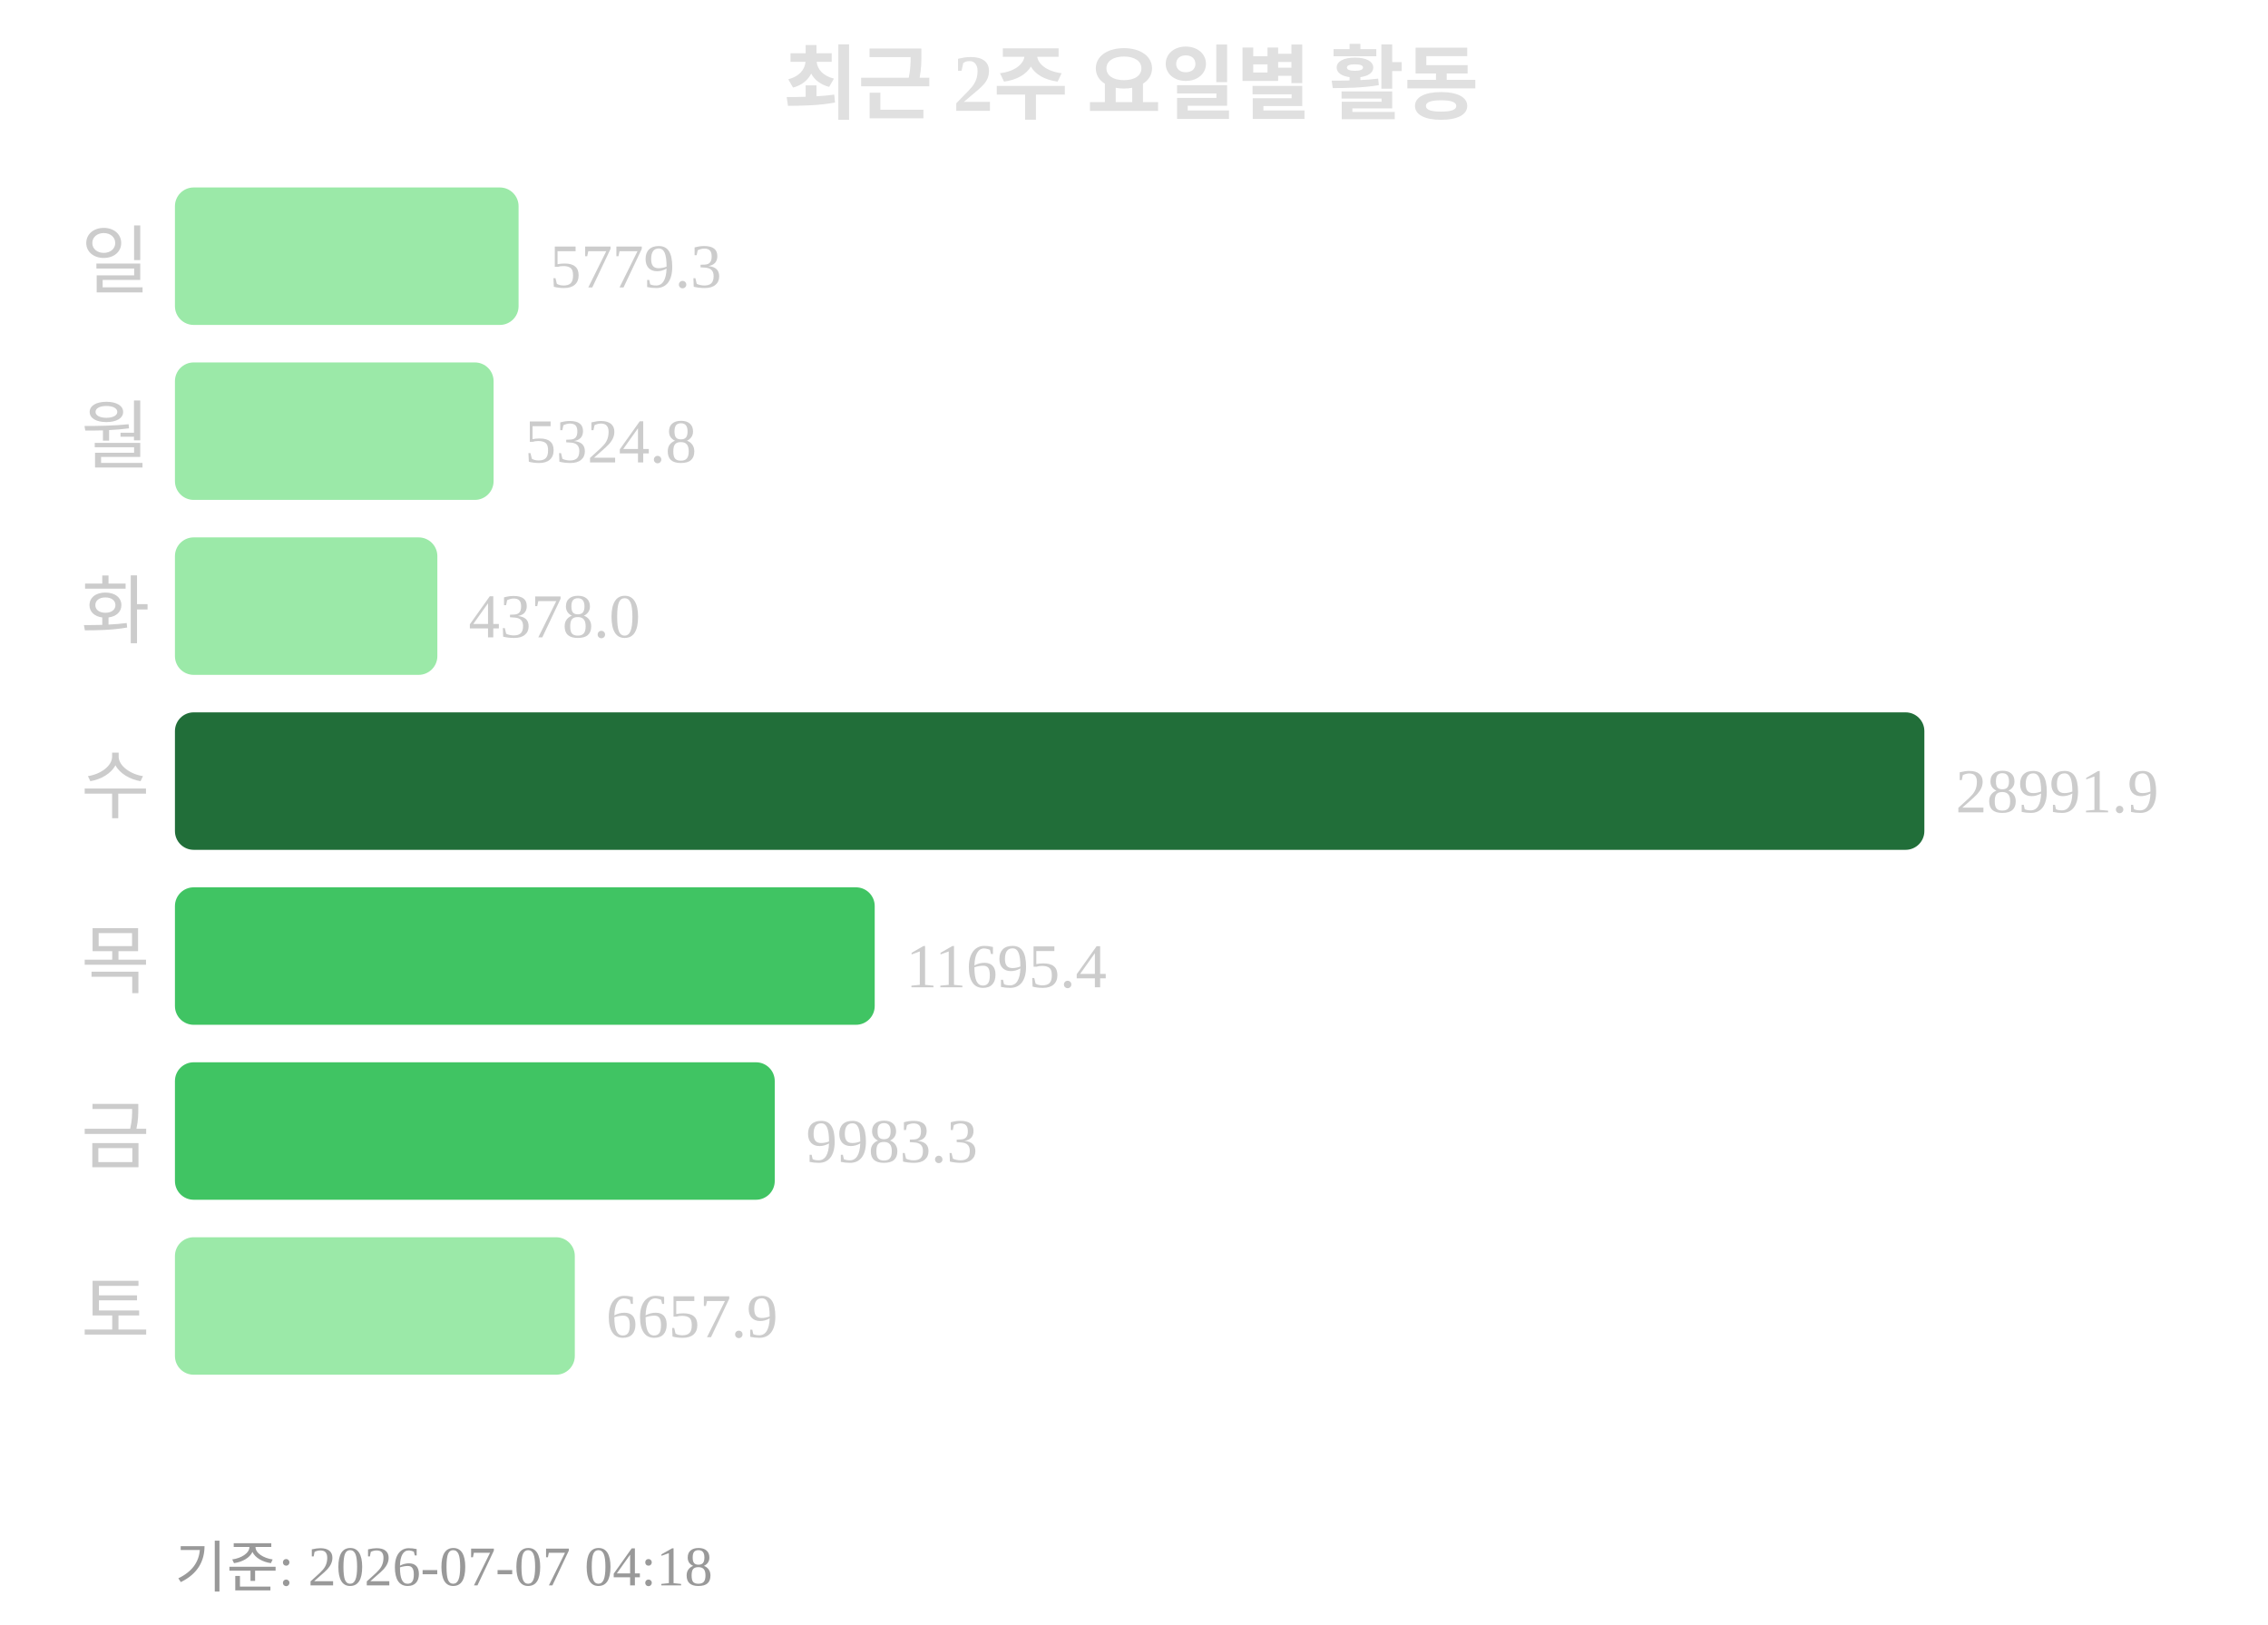
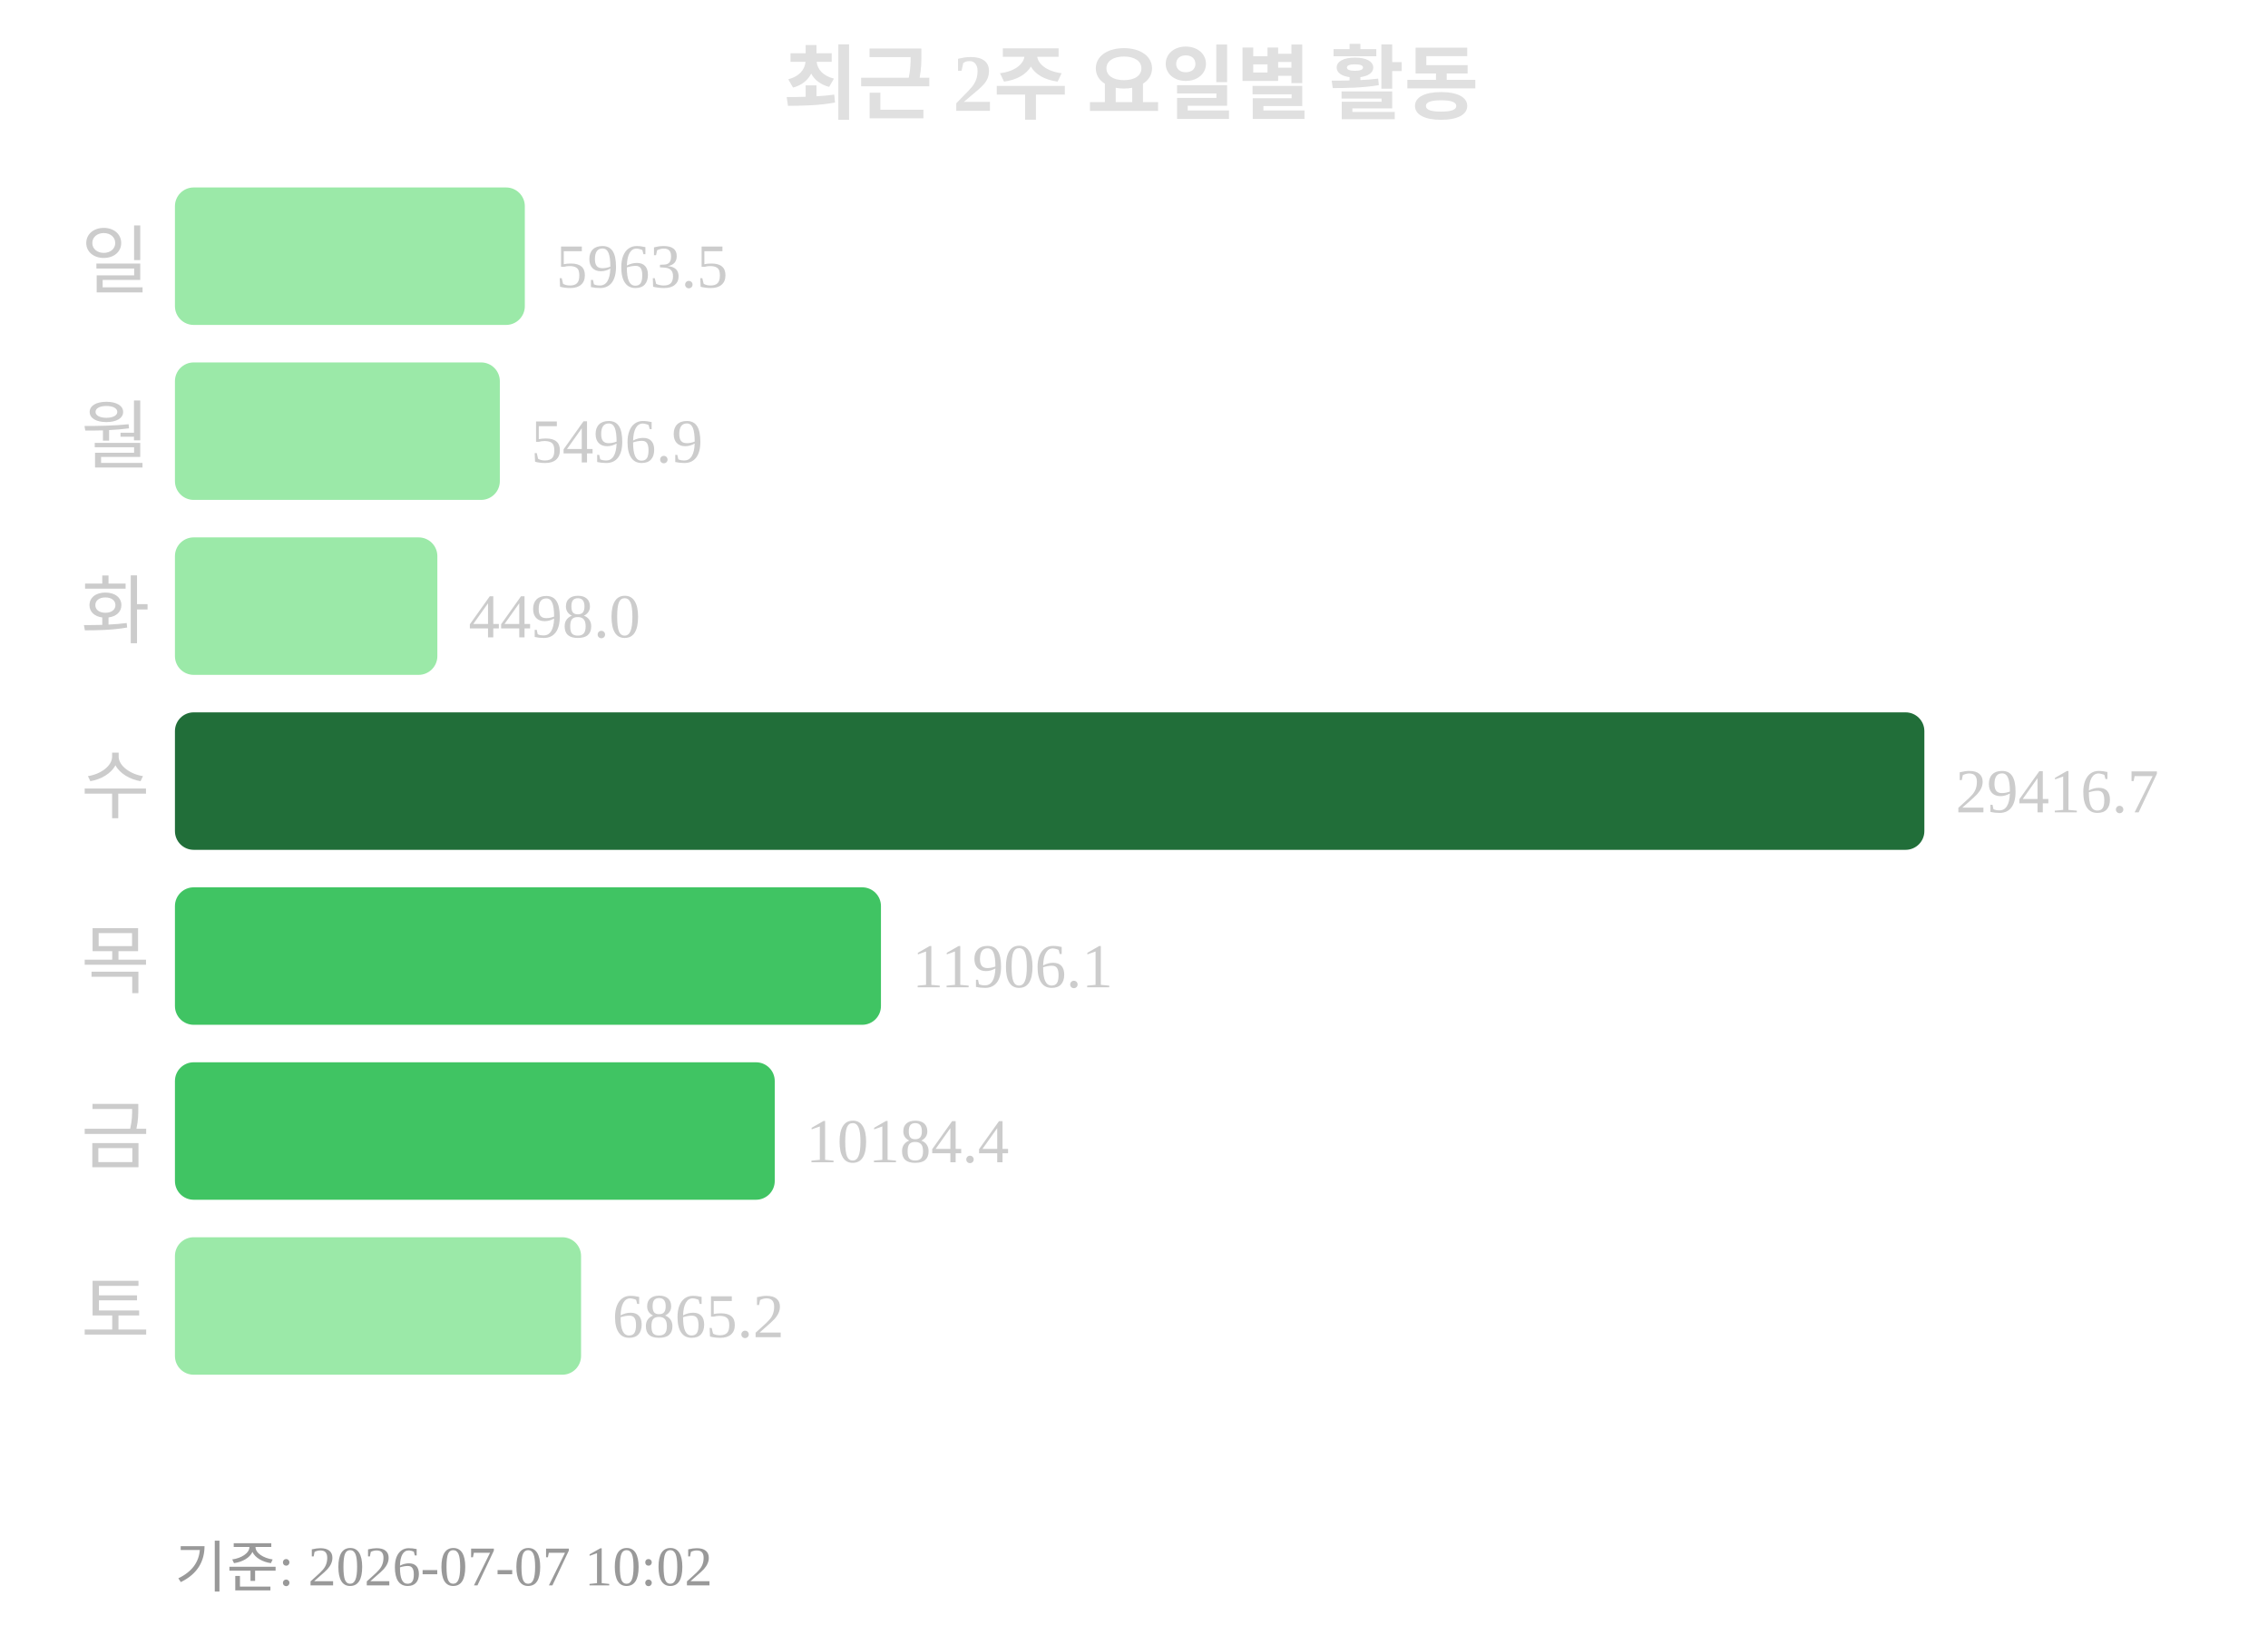
<svg xmlns="http://www.w3.org/2000/svg" width="363" height="260">
  <text x="181" y="18" text-anchor="middle" font-size="13" font-weight="bold" fill="#e0e0e0">최근 2주 요일별 활동</text>
  <text x="24" y="46" text-anchor="end" font-size="12" fill="#cccccc">일</text>
-   <rect x="28" y="30" width="55" height="22" rx="3" fill="#9be9a8" />
-   <text x="88" y="46" font-size="10" fill="#cccccc">5779.3</text>
+   <rect x="28" y="30" width="56" height="22" rx="3" fill="#9be9a8" />
+   <text x="89" y="46" font-size="10" fill="#cccccc">5963.5</text>
  <text x="24" y="74" text-anchor="end" font-size="12" fill="#cccccc">월</text>
-   <rect x="28" y="58" width="51" height="22" rx="3" fill="#9be9a8" />
-   <text x="84" y="74" font-size="10" fill="#cccccc">5324.8</text>
+   <rect x="28" y="58" width="52" height="22" rx="3" fill="#9be9a8" />
+   <text x="85" y="74" font-size="10" fill="#cccccc">5496.9</text>
  <text x="24" y="102" text-anchor="end" font-size="12" fill="#cccccc">화</text>
  <rect x="28" y="86" width="42" height="22" rx="3" fill="#9be9a8" />
-   <text x="75" y="102" font-size="10" fill="#cccccc">4378.0</text>
+   <text x="75" y="102" font-size="10" fill="#cccccc">4498.0</text>
  <text x="24" y="130" text-anchor="end" font-size="12" fill="#cccccc">수</text>
  <rect x="28" y="114" width="280" height="22" rx="3" fill="#216e39" />
-   <text x="313" y="130" font-size="10" fill="#cccccc">28991.9</text>
+   <text x="313" y="130" font-size="10" fill="#cccccc">29416.7</text>
  <text x="24" y="158" text-anchor="end" font-size="12" fill="#cccccc">목</text>
-   <rect x="28" y="142" width="112" height="22" rx="3" fill="#40c463" />
-   <text x="145" y="158" font-size="10" fill="#cccccc">11695.4</text>
+   <rect x="28" y="142" width="113" height="22" rx="3" fill="#40c463" />
+   <text x="146" y="158" font-size="10" fill="#cccccc">11906.1</text>
  <text x="24" y="186" text-anchor="end" font-size="12" fill="#cccccc">금</text>
  <rect x="28" y="170" width="96" height="22" rx="3" fill="#40c463" />
-   <text x="129" y="186" font-size="10" fill="#cccccc">9983.3</text>
+   <text x="129" y="186" font-size="10" fill="#cccccc">10184.4</text>
  <text x="24" y="214" text-anchor="end" font-size="12" fill="#cccccc">토</text>
-   <rect x="28" y="198" width="64" height="22" rx="3" fill="#9be9a8" />
-   <text x="97" y="214" font-size="10" fill="#cccccc">6657.9</text>
-   <text x="28" y="254" font-size="9" fill="#999999">기준: 2026-07-07 04:18</text>
+   <rect x="28" y="198" width="65" height="22" rx="3" fill="#9be9a8" />
+   <text x="98" y="214" font-size="10" fill="#cccccc">6865.2</text>
+   <text x="28" y="254" font-size="9" fill="#999999">기준: 2026-07-07 10:02</text>
</svg>
